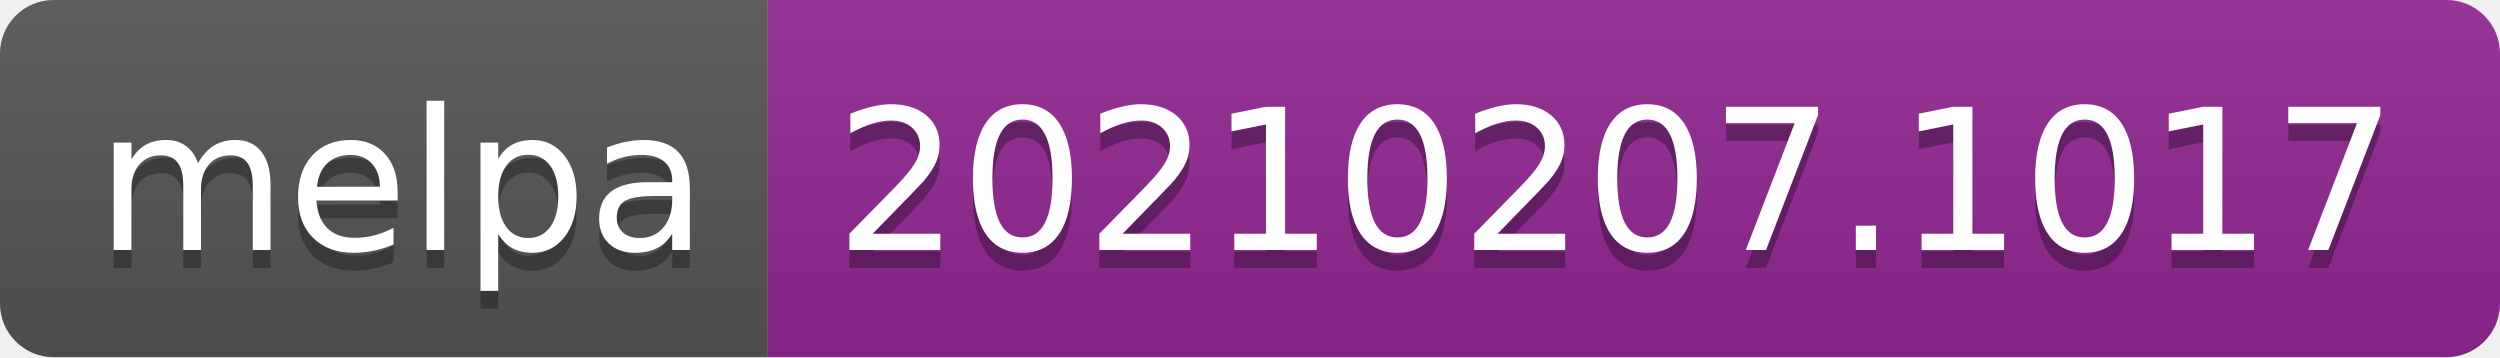
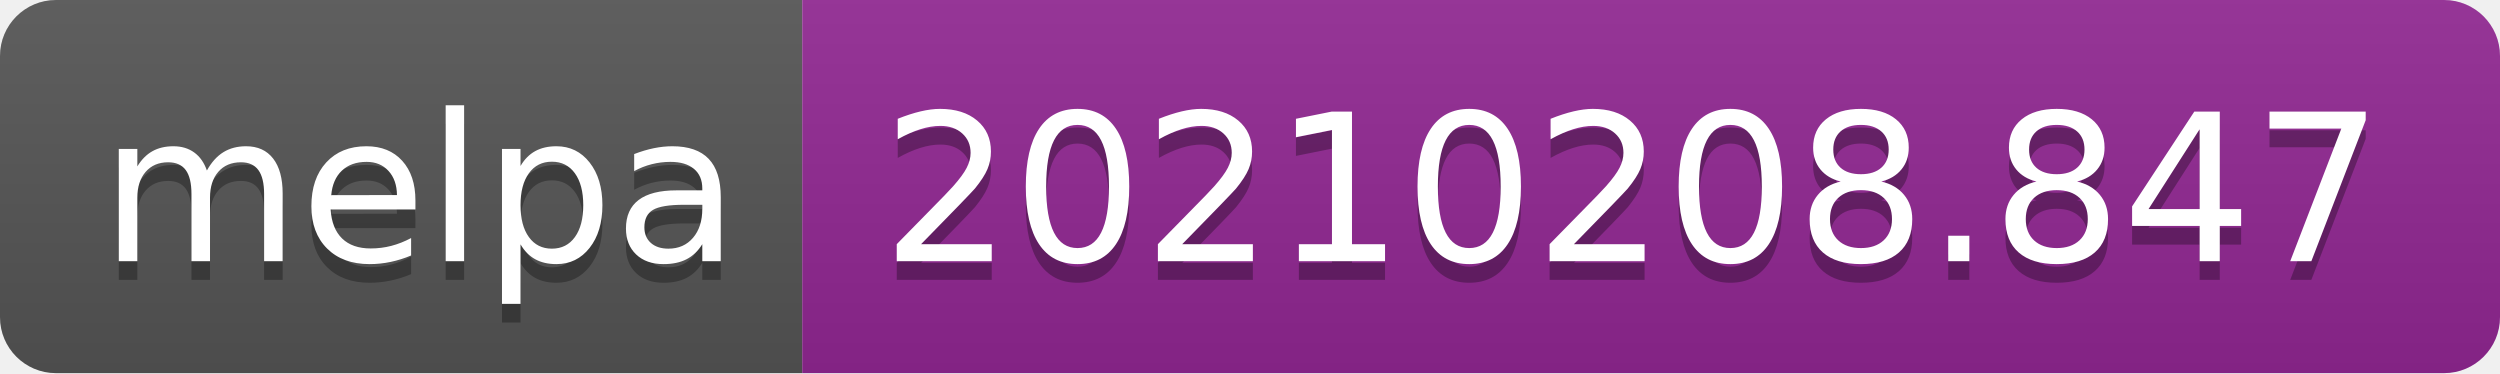
- <svg xmlns="http://www.w3.org/2000/svg" width="140" height="20" role="img" aria-label="melpa: 20210207.1017">
+ <svg xmlns="http://www.w3.org/2000/svg" width="134" height="20" role="img" aria-label="melpa: 20210208.847">
  <linearGradient id="s" x2="0" y2="100%">
    <stop offset="0" stop-color="#bbb" stop-opacity=".1" />
    <stop offset="1" stop-opacity=".1" />
  </linearGradient>
  <clipPath id="r">
-     <rect width="140" height="20" rx="3" fill="#fff" />
+     <rect width="134" height="20" rx="3" fill="#fff" />
  </clipPath>
  <g clip-path="url(#r)">
    <rect width="43" height="20" fill="#555" />
-     <rect x="43" width="97" height="20" fill="#922793" />
-     <rect width="140" height="20" fill="url(#s)" />
+     <rect x="43" width="91" height="20" fill="#922793" />
+     <rect width="134" height="20" fill="url(#s)" />
  </g>
  <g fill="#fff" text-anchor="middle" font-family="Verdana,Geneva,DejaVu Sans,sans-serif" text-rendering="geometricPrecision" font-size="110">
    <text aria-hidden="true" x="225" y="150" fill="#010101" fill-opacity=".3" transform="scale(.1)" textLength="330">melpa</text>
    <text x="225" y="140" transform="scale(.1)" fill="#fff" textLength="330">melpa</text>
-     <text aria-hidden="true" x="905" y="150" fill="#010101" fill-opacity=".3" transform="scale(.1)" textLength="870">20210207.1017</text>
-     <text x="905" y="140" transform="scale(.1)" fill="#fff" textLength="870">20210207.1017</text>
+     <text aria-hidden="true" x="875" y="150" fill="#010101" fill-opacity=".3" transform="scale(.1)" textLength="810">20210208.847</text>
+     <text x="875" y="140" transform="scale(.1)" fill="#fff" textLength="810">20210208.847</text>
  </g>
</svg>
